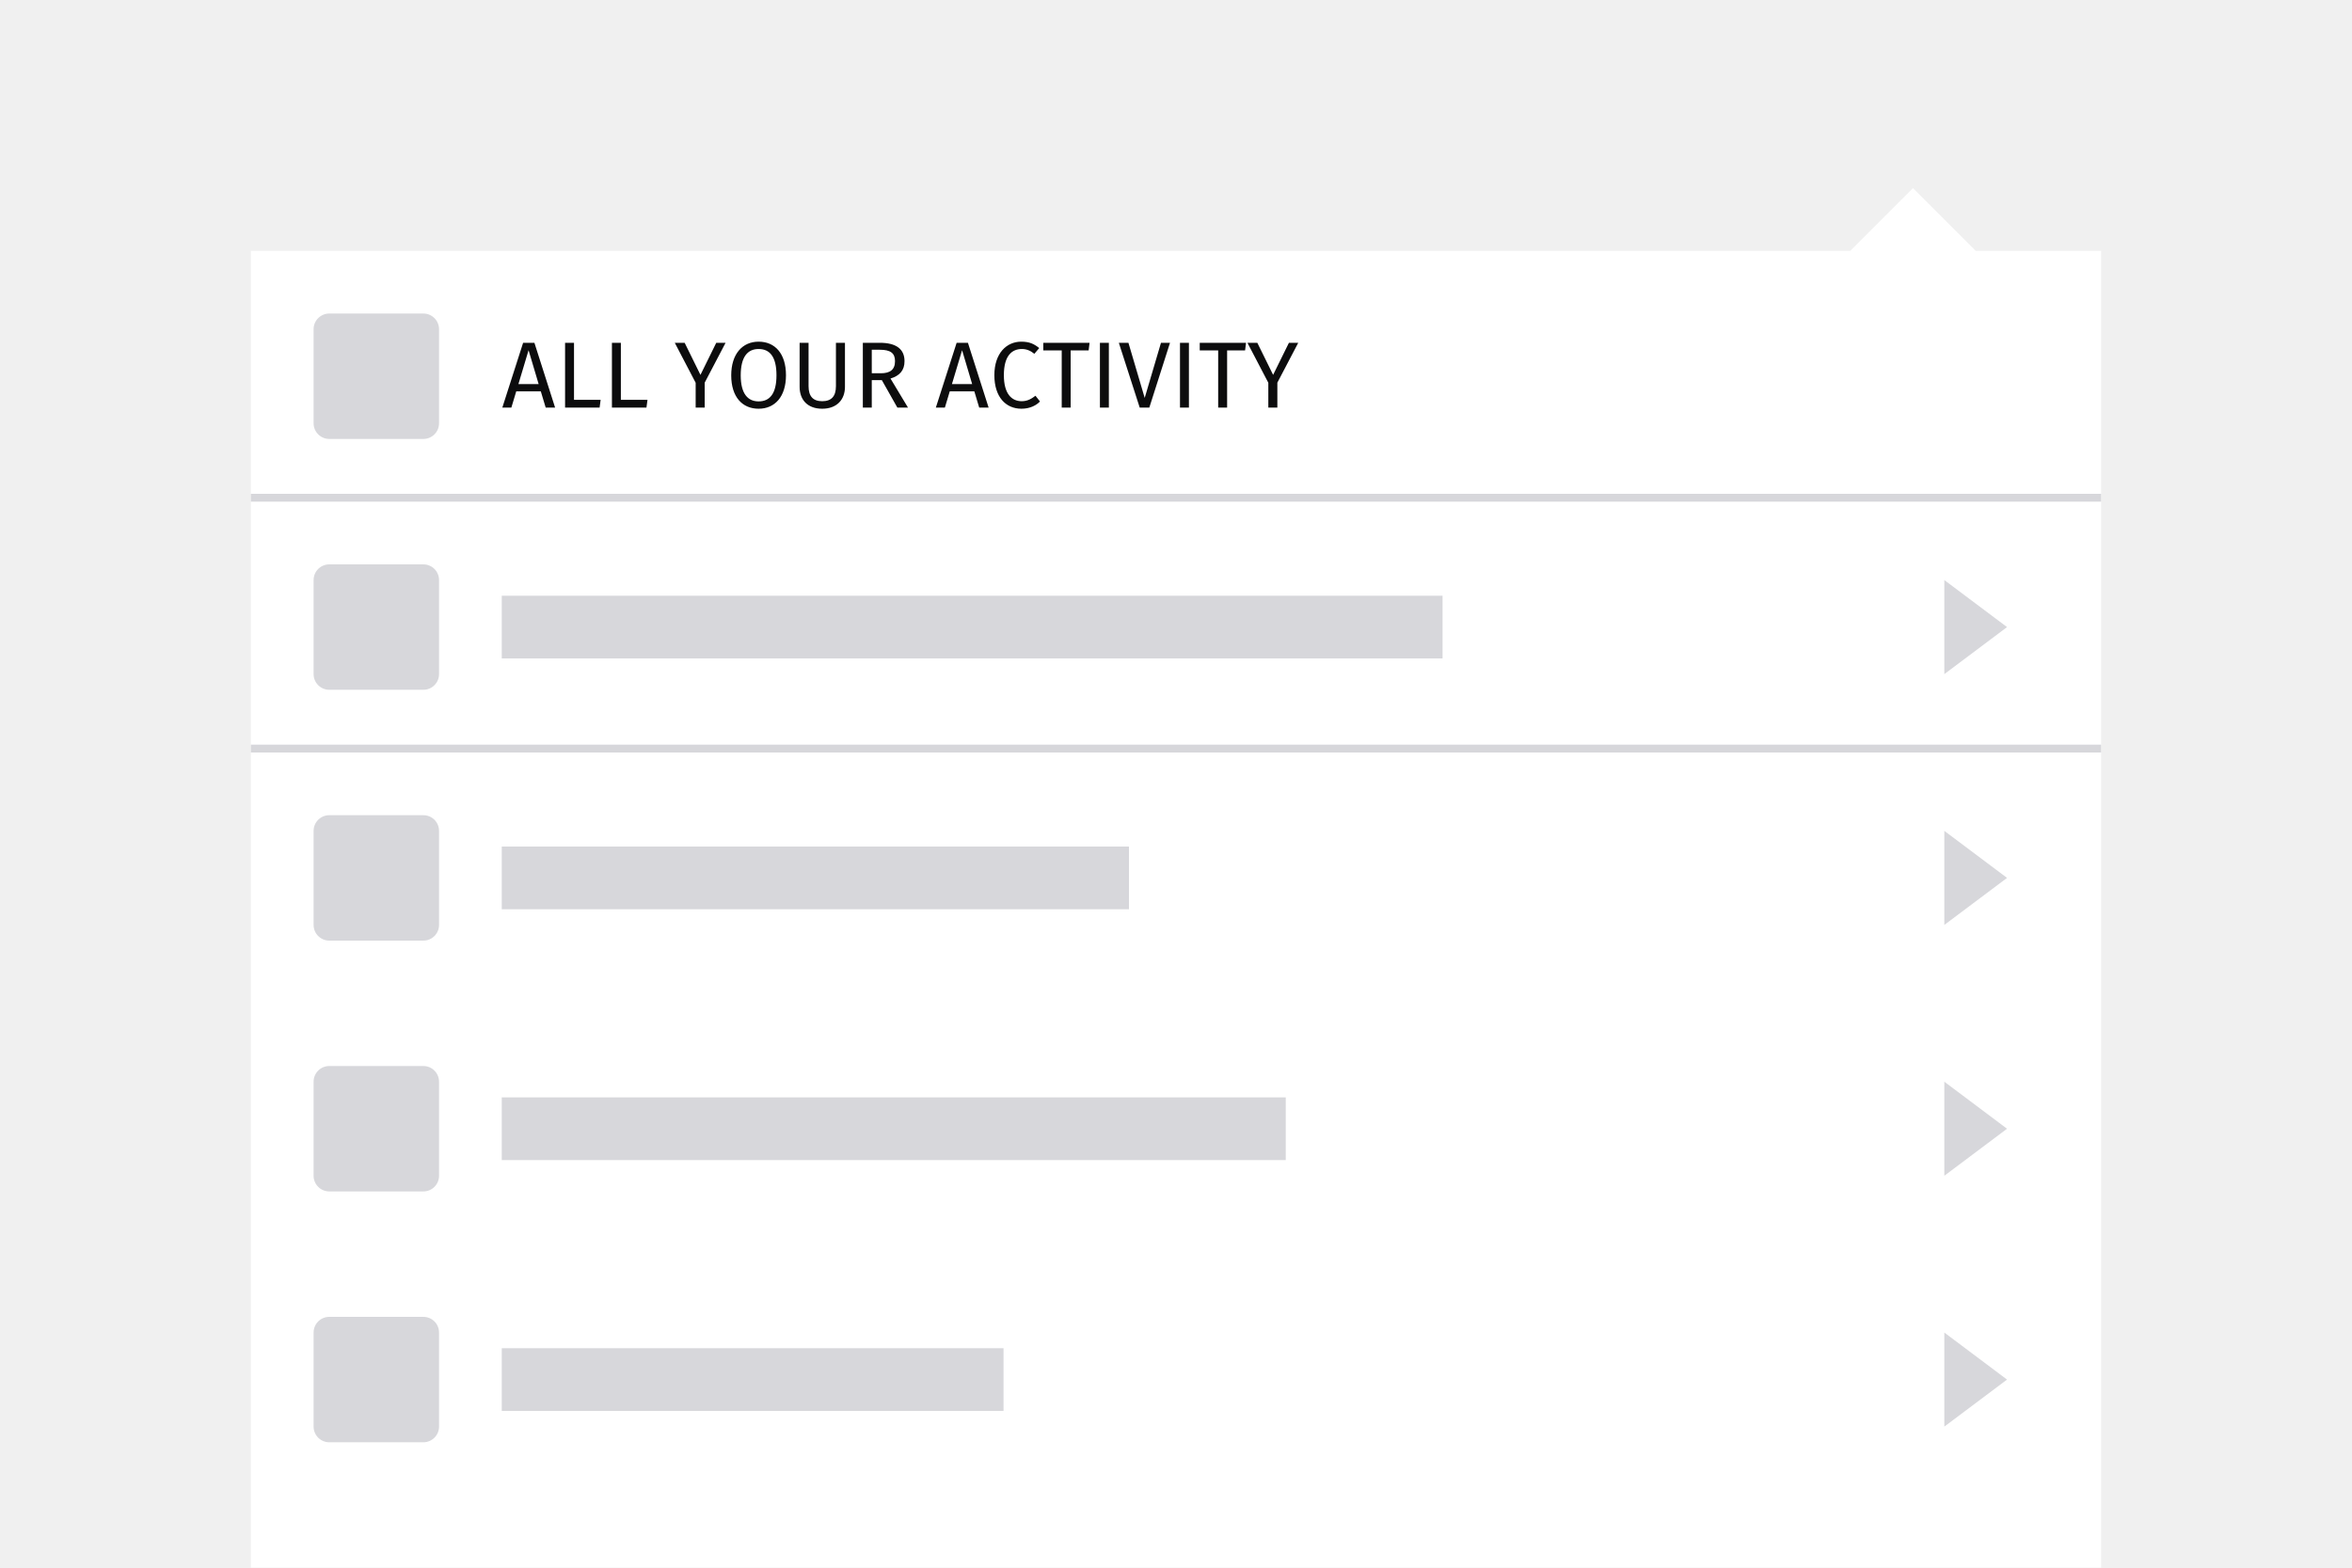
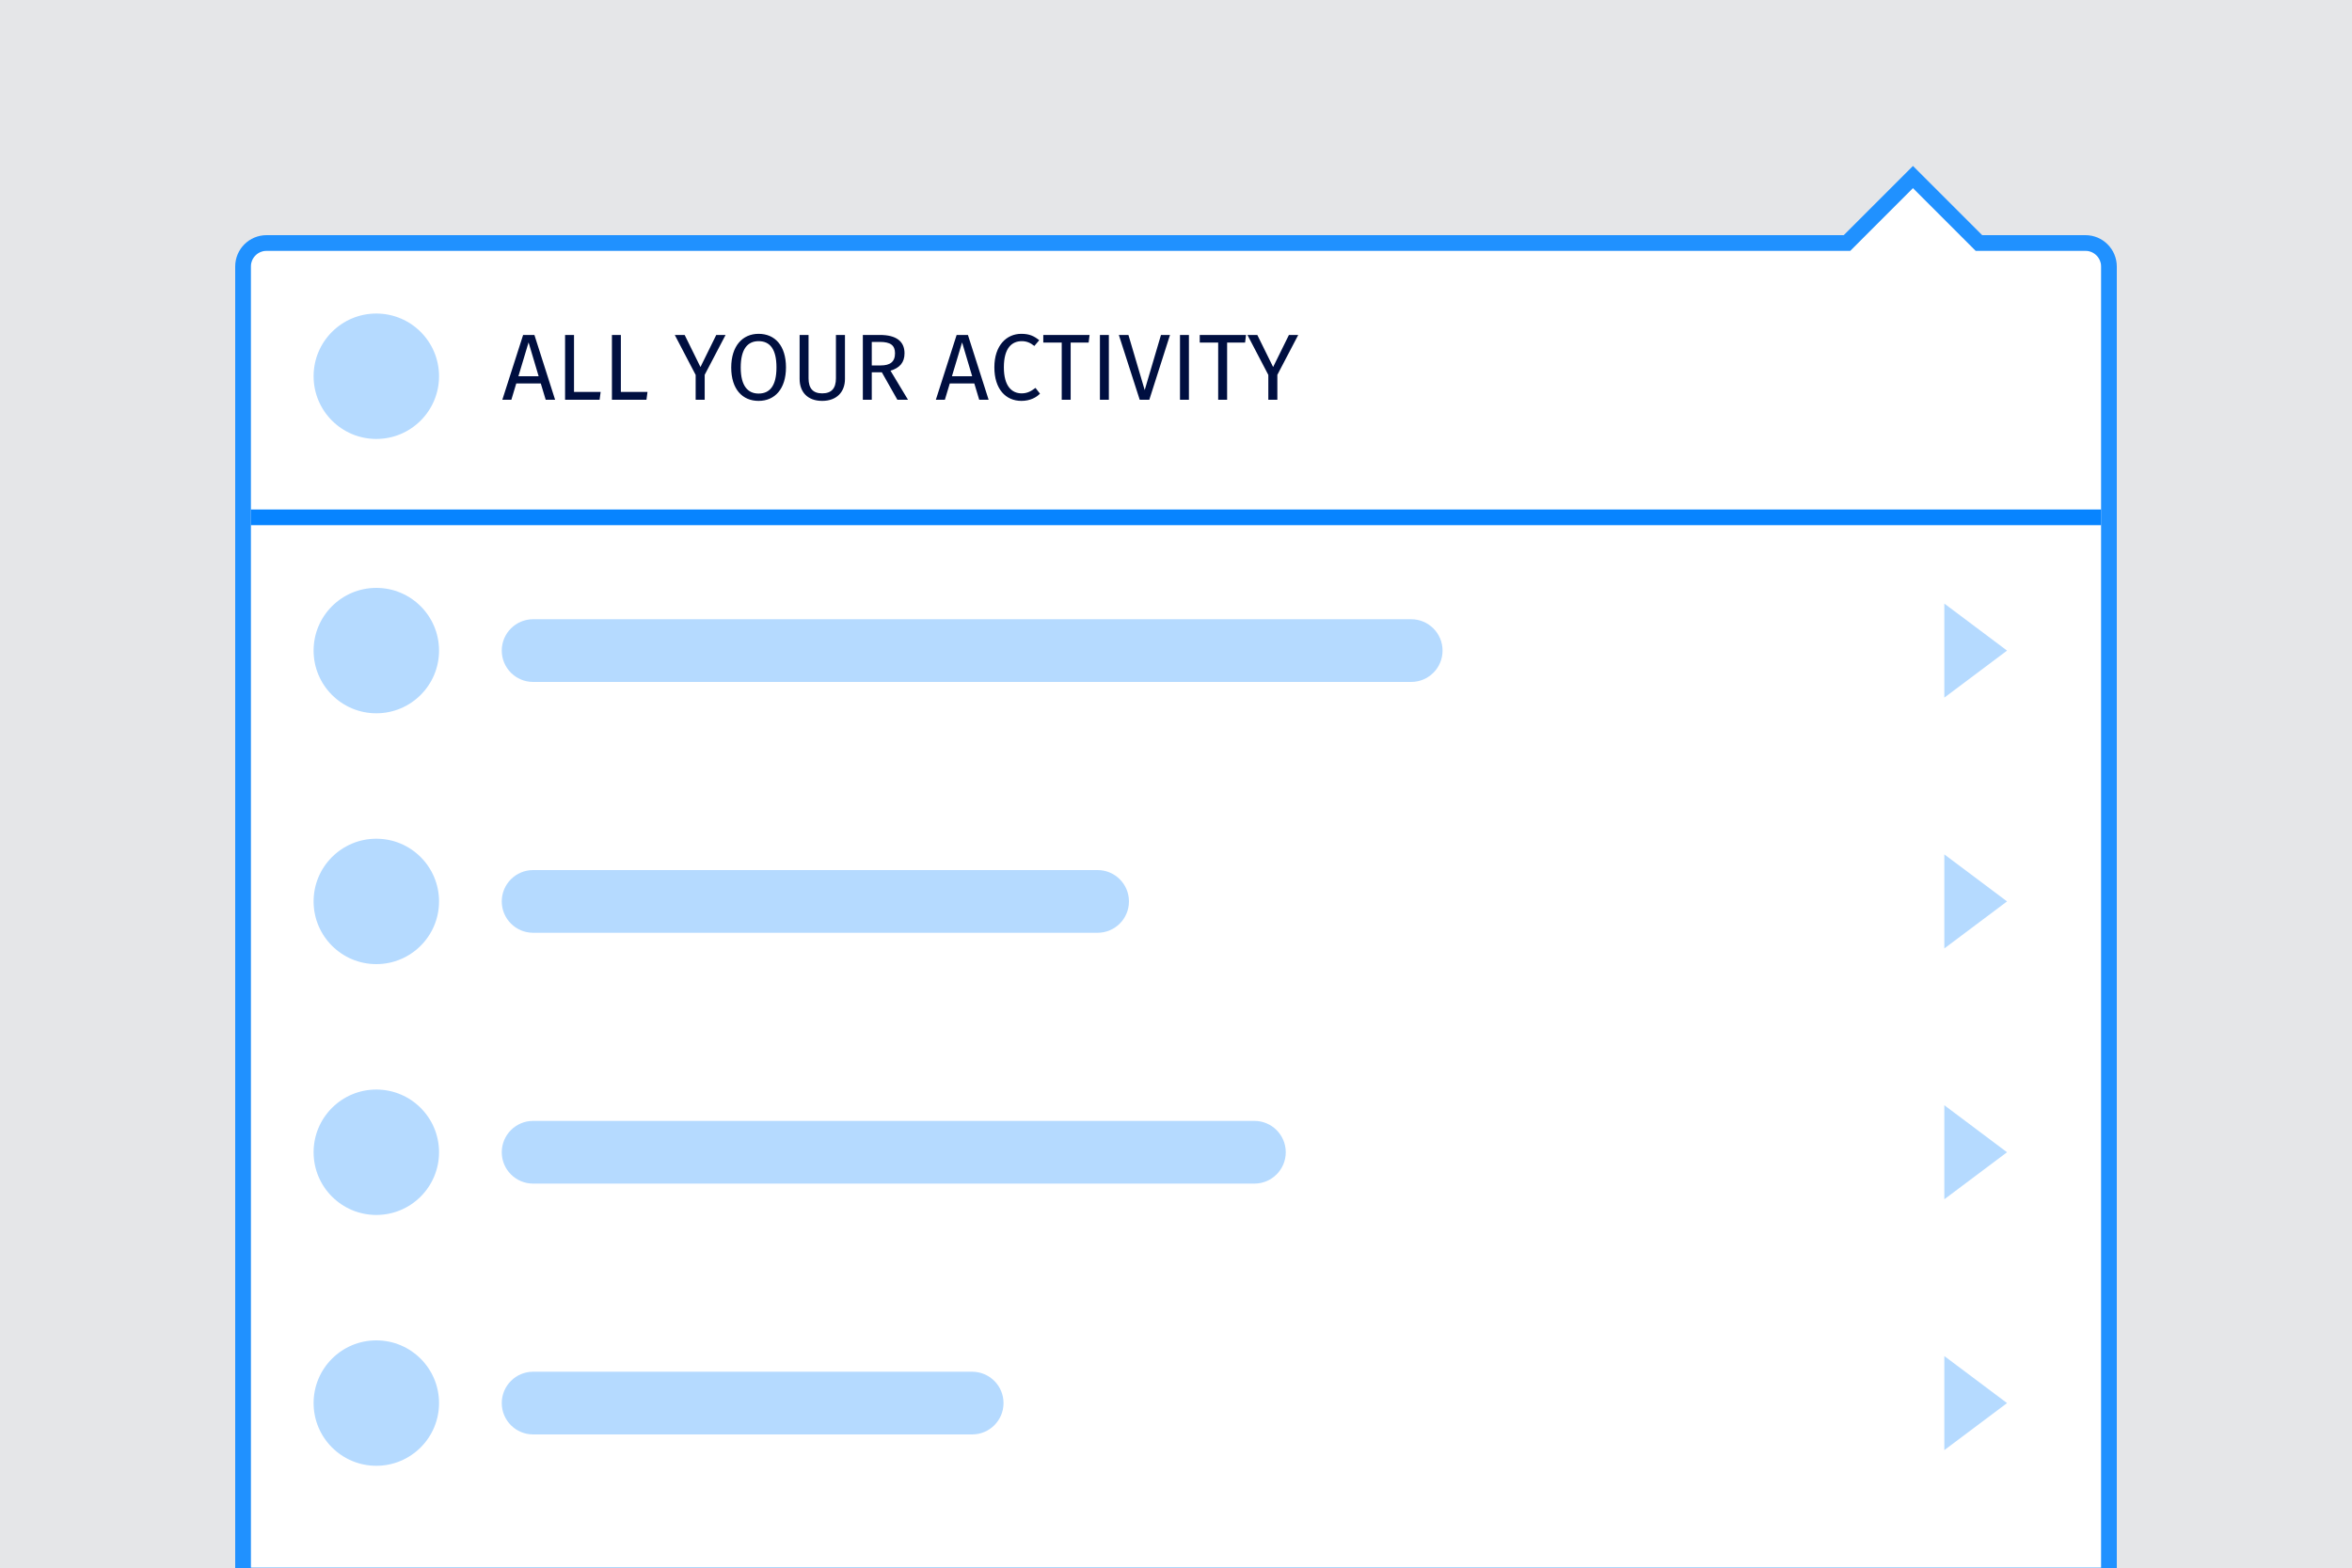
- <svg xmlns="http://www.w3.org/2000/svg" width="300" height="200" style="background:#f9f9fa" viewBox="0 0 300 200">
+ <svg xmlns="http://www.w3.org/2000/svg" xmlns:xlink="http://www.w3.org/1999/xlink" width="300" height="200" viewBox="0 0 300 200">
+   <defs>
+     <rect id="menu-label-dont-a" width="300" height="232" />
+   </defs>
  <g fill="none" fill-rule="evenodd">
-     <polygon fill="#FFF" points="32 32 236 32 244 24 252 32 268 32 268 200 32 200" />
-     <rect width="32" height="32" x="32" y="32" />
-     <rect width="16" height="16" x="40" y="40" fill="#D7D7DB" rx="2" />
-     <path fill="#0C0C0D" d="M69.604,52 L68.98,49.924 L65.848,49.924 L65.224,52 L64.072,52 L66.724,43.732 L68.164,43.732 L70.804,52 L69.604,52 Z M66.124,49 L68.704,49 L67.42,44.68 L66.124,49 Z M73.216,43.732 L72.076,43.732 L72.076,52 L76.48,52 L76.612,51.004 L73.216,51.004 L73.216,43.732 Z M79.192,43.732 L78.052,43.732 L78.052,52 L82.456,52 L82.588,51.004 L79.192,51.004 L79.192,43.732 Z M92.548,43.732 L91.36,43.732 L89.344,47.824 L87.328,43.732 L86.068,43.732 L88.732,48.832 L88.732,52 L89.884,52 L89.884,48.82 L92.548,43.732 Z M96.76,43.588 C98.836,43.588 100.252,45.088 100.252,47.872 C100.252,50.608 98.836,52.144 96.76,52.144 C94.696,52.144 93.268,50.656 93.268,47.884 C93.268,45.16 94.696,43.588 96.76,43.588 Z M96.76,44.524 C95.38,44.524 94.48,45.496 94.48,47.884 C94.48,50.272 95.416,51.208 96.76,51.208 C98.152,51.208 99.04,50.272 99.04,47.872 C99.04,45.496 98.176,44.524 96.76,44.524 Z M107.776,43.732 L106.624,43.732 L106.624,49.264 C106.624,50.548 106.06,51.184 104.872,51.184 C103.696,51.184 103.132,50.548 103.132,49.264 L103.132,43.732 L101.992,43.732 L101.992,49.348 C101.992,50.992 102.988,52.144 104.872,52.144 C106.732,52.144 107.776,50.992 107.776,49.348 L107.776,43.732 Z M114.46,52 L112.48,48.496 L111.196,48.496 L111.196,52 L110.056,52 L110.056,43.732 L112.228,43.732 C114.292,43.732 115.372,44.524 115.372,46.072 C115.372,47.236 114.772,47.932 113.584,48.292 L115.816,52 L114.46,52 Z M111.196,47.62 L112.348,47.62 C113.5,47.62 114.16,47.188 114.16,46.072 C114.16,45.04 113.572,44.62 112.216,44.62 L111.196,44.62 L111.196,47.62 Z M124.9,52 L124.276,49.924 L121.144,49.924 L120.52,52 L119.368,52 L122.02,43.732 L123.46,43.732 L126.1,52 L124.9,52 Z M121.42,49 L124,49 L122.716,44.68 L121.42,49 Z M130.264,43.588 C128.392,43.588 126.832,45.064 126.832,47.86 C126.832,50.644 128.284,52.144 130.288,52.144 C131.404,52.144 132.208,51.688 132.652,51.22 L132.076,50.488 C131.608,50.836 131.104,51.184 130.324,51.184 C129.04,51.184 128.044,50.248 128.044,47.86 C128.044,45.364 129.088,44.524 130.336,44.524 C130.912,44.524 131.416,44.716 131.932,45.136 L132.556,44.404 C131.896,43.876 131.308,43.588 130.264,43.588 Z M138.976,43.732 L133.072,43.732 L133.072,44.704 L135.424,44.704 L135.424,52 L136.564,52 L136.564,44.704 L138.856,44.704 L138.976,43.732 Z M141.436,43.732 L140.296,43.732 L140.296,52 L141.436,52 L141.436,43.732 Z M149.236,43.732 L148.084,43.732 L146.008,50.764 L143.932,43.732 L142.708,43.732 L145.372,52 L146.596,52 L149.236,43.732 Z M151.648,43.732 L150.508,43.732 L150.508,52 L151.648,52 L151.648,43.732 Z M158.932,43.732 L153.028,43.732 L153.028,44.704 L155.38,44.704 L155.38,52 L156.52,52 L156.52,44.704 L158.812,44.704 L158.932,43.732 Z M165.592,43.732 L164.404,43.732 L162.388,47.824 L160.372,43.732 L159.112,43.732 L161.776,48.832 L161.776,52 L162.928,52 L162.928,48.82 L165.592,43.732 Z" />
-     <rect width="32" height="32" x="32" y="64" />
-     <rect width="32" height="32" x="236" y="64" />
-     <rect width="16" height="16" x="40" y="72" fill="#D7D7DB" rx="2" />
-     <rect width="120" height="8" x="64" y="76" fill="#D7D7DB" />
-     <rect width="236" height="1" x="32" y="63" fill="#D7D7DB" transform="matrix(1 0 0 -1 0 127)" />
-     <rect width="236" height="1" x="32" y="95" fill="#D7D7DB" transform="matrix(1 0 0 -1 0 191)" />
-     <rect width="32" height="32" x="32" y="96" />
-     <rect width="16" height="16" x="40" y="104" fill="#D7D7DB" rx="2" />
-     <rect width="80" height="8" x="64" y="108" fill="#D7D7DB" />
-     <rect width="32" height="32" x="32" y="128" />
-     <rect width="16" height="16" x="40" y="136" fill="#D7D7DB" rx="2" />
-     <rect width="100" height="8" x="64" y="140" fill="#D7D7DB" />
-     <rect width="32" height="32" x="32" y="160" />
-     <rect width="16" height="16" x="40" y="168" fill="#D7D7DB" rx="2" />
-     <rect width="64" height="8" x="64" y="172" fill="#D7D7DB" />
-     <polygon fill="#D7D7DB" points="248 86 248 74 256 80" />
-     <rect width="32" height="32" x="236" y="160" />
-     <polygon fill="#D7D7DB" points="248 182 248 170 256 176" />
-     <rect width="32" height="32" x="236" y="128" />
-     <polygon fill="#D7D7DB" points="248 150 248 138 256 144" />
-     <rect width="32" height="32" x="236" y="96" />
-     <polygon fill="#D7D7DB" points="248 118 248 106 256 112" />
+     <g opacity=".05">
+       <mask id="menu-label-dont-b" fill="#fff">
+         <use xlink:href="#menu-label-dont-a" />
+       </mask>
+       <g fill="#000F40" mask="url(#menu-label-dont-b)">
+         <rect width="354" height="354" transform="translate(-27 -61)" />
+       </g>
+     </g>
+     <path fill="#FFF" d="M32,34.004 C32,32.897 32.887,32 34.003,32 L236,32 L244,24 L252,32 L266.006,32 C267.107,32 268,32.904 268,34.004 L268,200 L32,200 L32,34.004 Z" />
+     <path fill="#2091FF" fill-rule="nonzero" d="M32,34.004 L32,200 L268,200 L268,34.004 C268,32.904 267.107,32 266.006,32 L252,32 L244,24 L236,32 L34.003,32 C32.887,32 32,32.897 32,34.004 Z M235.172,30 L244,21.172 L252.828,30 L266.006,30 C268.213,30 270,31.8 270,34.004 L270,202 L30,202 L30,34.004 C30,31.791 31.784,30 34.003,30 L235.172,30 Z" />
+     <rect width="16" height="16" x="40" y="40" fill="#0784FF" opacity=".3" rx="8" />
+     <rect width="236" height="2" x="32" y="65" fill="#0784FF" transform="matrix(1 0 0 -1 0 132)" />
+     <path fill="#000F40" d="M69.604,51 L68.98,48.924 L65.848,48.924 L65.224,51 L64.072,51 L66.724,42.732 L68.164,42.732 L70.804,51 L69.604,51 Z M66.124,48 L68.704,48 L67.42,43.68 L66.124,48 Z M73.216,42.732 L72.076,42.732 L72.076,51 L76.48,51 L76.612,50.004 L73.216,50.004 L73.216,42.732 Z M79.192,42.732 L78.052,42.732 L78.052,51 L82.456,51 L82.588,50.004 L79.192,50.004 L79.192,42.732 Z M92.548,42.732 L91.36,42.732 L89.344,46.824 L87.328,42.732 L86.068,42.732 L88.732,47.832 L88.732,51 L89.884,51 L89.884,47.82 L92.548,42.732 Z M96.76,42.588 C98.836,42.588 100.252,44.088 100.252,46.872 C100.252,49.608 98.836,51.144 96.76,51.144 C94.696,51.144 93.268,49.656 93.268,46.884 C93.268,44.16 94.696,42.588 96.76,42.588 Z M96.76,43.524 C95.38,43.524 94.48,44.496 94.48,46.884 C94.48,49.272 95.416,50.208 96.76,50.208 C98.152,50.208 99.04,49.272 99.04,46.872 C99.04,44.496 98.176,43.524 96.76,43.524 Z M107.776,42.732 L106.624,42.732 L106.624,48.264 C106.624,49.548 106.06,50.184 104.872,50.184 C103.696,50.184 103.132,49.548 103.132,48.264 L103.132,42.732 L101.992,42.732 L101.992,48.348 C101.992,49.992 102.988,51.144 104.872,51.144 C106.732,51.144 107.776,49.992 107.776,48.348 L107.776,42.732 Z M114.46,51 L112.48,47.496 L111.196,47.496 L111.196,51 L110.056,51 L110.056,42.732 L112.228,42.732 C114.292,42.732 115.372,43.524 115.372,45.072 C115.372,46.236 114.772,46.932 113.584,47.292 L115.816,51 L114.46,51 Z M111.196,46.62 L112.348,46.62 C113.5,46.62 114.16,46.188 114.16,45.072 C114.16,44.04 113.572,43.62 112.216,43.62 L111.196,43.62 L111.196,46.62 Z M124.9,51 L124.276,48.924 L121.144,48.924 L120.52,51 L119.368,51 L122.02,42.732 L123.46,42.732 L126.1,51 L124.9,51 Z M121.42,48 L124,48 L122.716,43.68 L121.42,48 Z M130.264,42.588 C128.392,42.588 126.832,44.064 126.832,46.86 C126.832,49.644 128.284,51.144 130.288,51.144 C131.404,51.144 132.208,50.688 132.652,50.22 L132.076,49.488 C131.608,49.836 131.104,50.184 130.324,50.184 C129.04,50.184 128.044,49.248 128.044,46.86 C128.044,44.364 129.088,43.524 130.336,43.524 C130.912,43.524 131.416,43.716 131.932,44.136 L132.556,43.404 C131.896,42.876 131.308,42.588 130.264,42.588 Z M138.976,42.732 L133.072,42.732 L133.072,43.704 L135.424,43.704 L135.424,51 L136.564,51 L136.564,43.704 L138.856,43.704 L138.976,42.732 Z M141.436,42.732 L140.296,42.732 L140.296,51 L141.436,51 L141.436,42.732 Z M149.236,42.732 L148.084,42.732 L146.008,49.764 L143.932,42.732 L142.708,42.732 L145.372,51 L146.596,51 L149.236,42.732 Z M151.648,42.732 L150.508,42.732 L150.508,51 L151.648,51 L151.648,42.732 Z M158.932,42.732 L153.028,42.732 L153.028,43.704 L155.38,43.704 L155.38,51 L156.52,51 L156.52,43.704 L158.812,43.704 L158.932,42.732 Z M165.592,42.732 L164.404,42.732 L162.388,46.824 L160.372,42.732 L159.112,42.732 L161.776,47.832 L161.776,51 L162.928,51 L162.928,47.82 L165.592,42.732 Z" />
+     <g fill="#0784FF" opacity=".3" transform="translate(40 75)">
+       <rect width="16" height="16" rx="8" />
+       <rect width="100" height="8" x="24" y="68" rx="4" />
+       <rect width="120" height="8" x="24" y="4" rx="4" />
+       <rect width="16" height="16" y="32" rx="8" />
+       <rect width="80" height="8" x="24" y="36" rx="4" />
+       <rect width="16" height="16" y="64" rx="8" />
+       <rect width="16" height="16" y="96" rx="8" />
+       <rect width="64" height="8" x="24" y="100" rx="4" />
+       <polygon points="208 14 208 2 216 8" />
+       <polygon points="208 110 208 98 216 104" />
+       <polygon points="208 78 208 66 216 72" />
+       <polygon points="208 46 208 34 216 40" />
+     </g>
  </g>
</svg>
